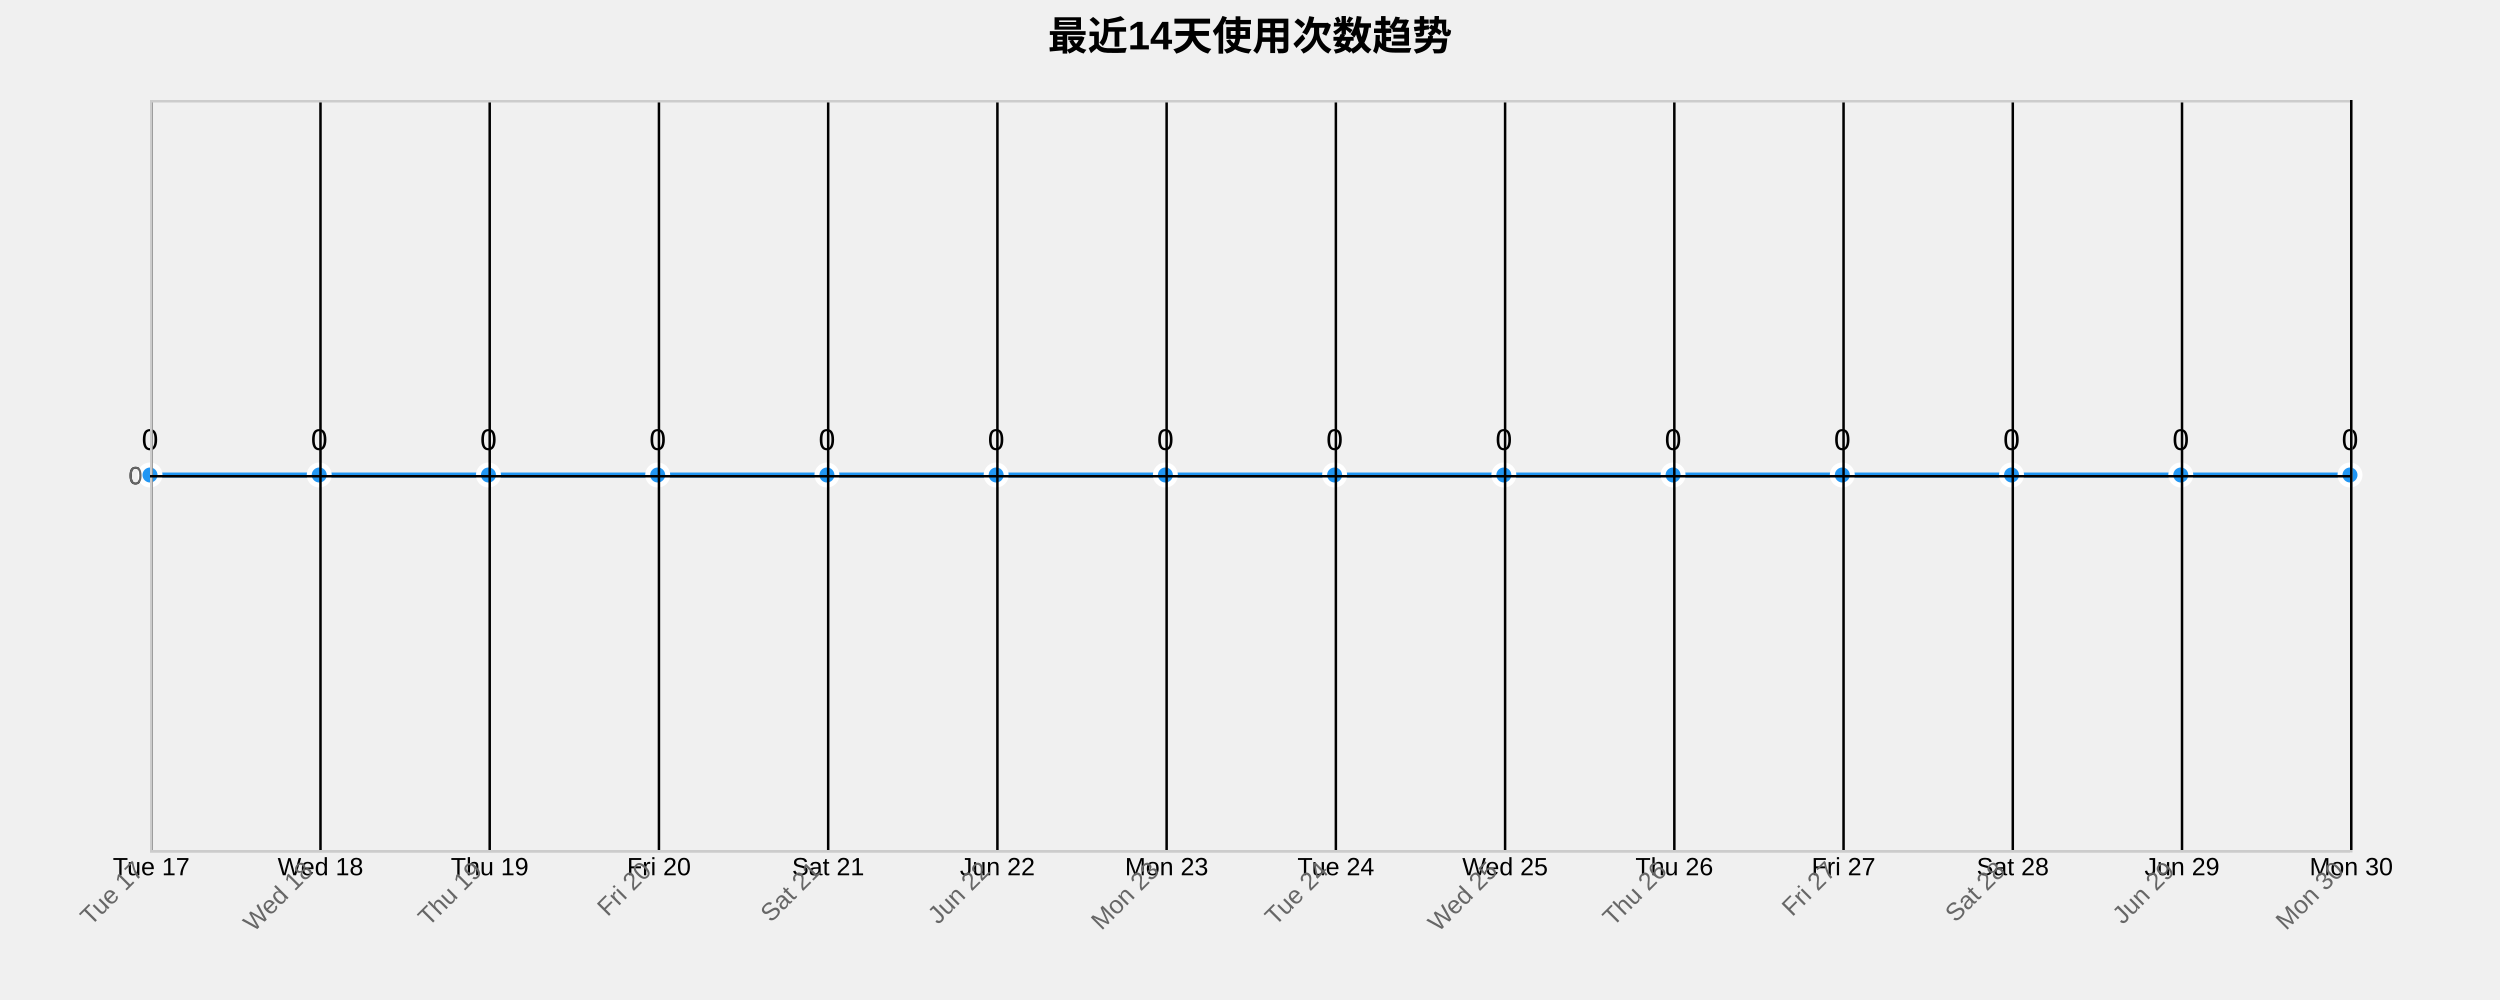
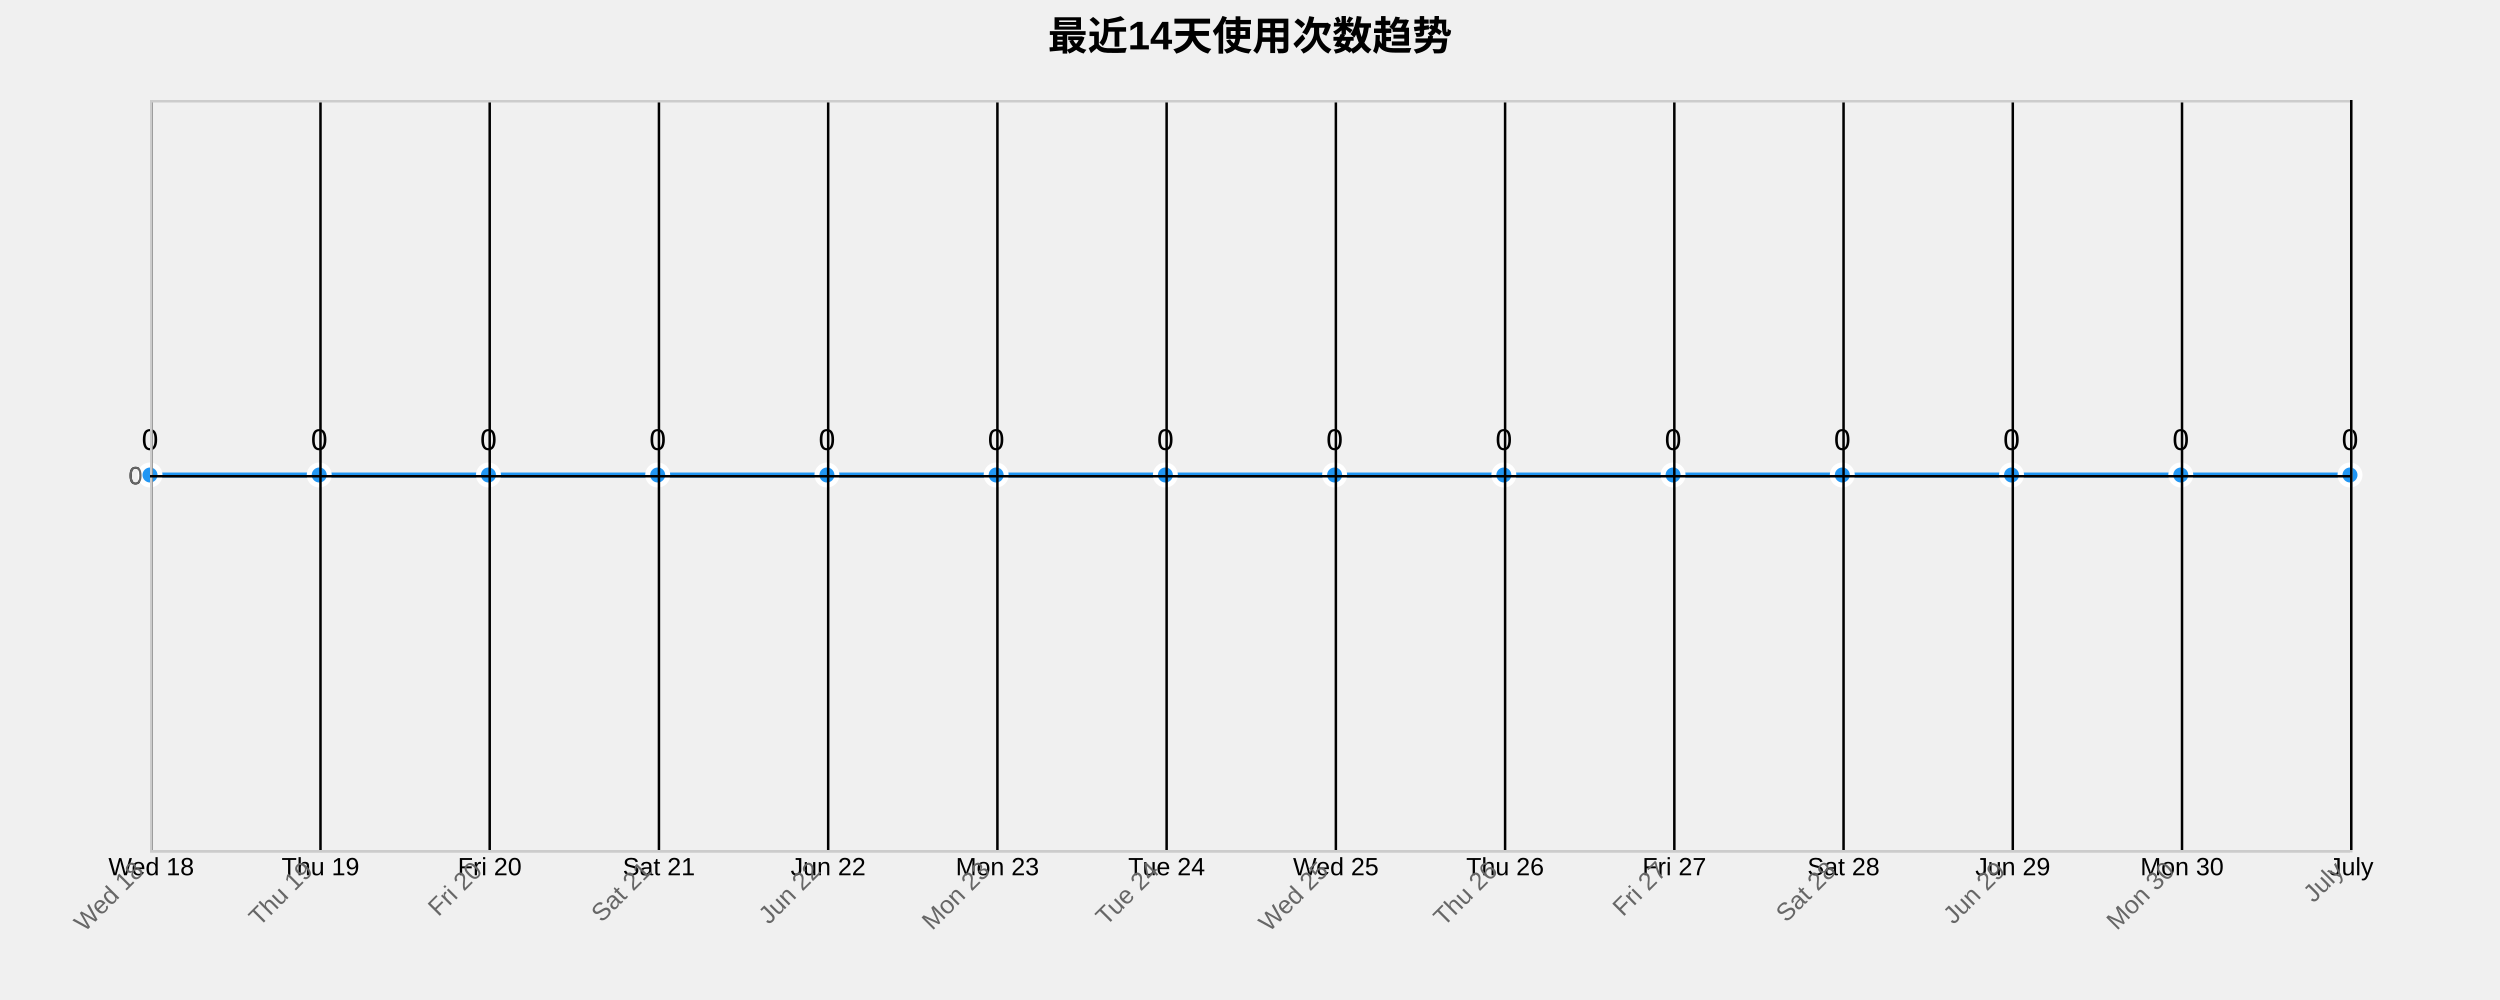
<svg xmlns="http://www.w3.org/2000/svg" width="1000" height="400">
  <g transform="translate(60,40)">
    <text x="440" y="-20" text-anchor="middle" style="font-size: 16px; font-weight: bold;">最近14天使用次数趋势</text>
    <g class="grid" transform="translate(0,300)" fill="none" font-size="10" font-family="sans-serif" text-anchor="middle">
      <path class="domain" stroke="currentColor" d="M0.5,-300V0.5H880.5V-300" />
      <g class="tick" opacity="1" transform="translate(0.5,0)">
        <line stroke="currentColor" y2="-300" />
-         <text fill="currentColor" y="3" dy="0.71em">Tue 17</text>
+         <text fill="currentColor" y="3" dy="0.71em">Wed 18</text>
      </g>
      <g class="tick" opacity="1" transform="translate(68.19231,0)">
        <line stroke="currentColor" y2="-300" />
-         <text fill="currentColor" y="3" dy="0.71em">Wed 18</text>
+         <text fill="currentColor" y="3" dy="0.71em">Thu 19</text>
      </g>
      <g class="tick" opacity="1" transform="translate(135.8846,0)">
        <line stroke="currentColor" y2="-300" />
-         <text fill="currentColor" y="3" dy="0.71em">Thu 19</text>
+         <text fill="currentColor" y="3" dy="0.71em">Fri 20</text>
      </g>
      <g class="tick" opacity="1" transform="translate(203.5769,0)">
        <line stroke="currentColor" y2="-300" />
-         <text fill="currentColor" y="3" dy="0.71em">Fri 20</text>
+         <text fill="currentColor" y="3" dy="0.71em">Sat 21</text>
      </g>
      <g class="tick" opacity="1" transform="translate(271.2692,0)">
        <line stroke="currentColor" y2="-300" />
-         <text fill="currentColor" y="3" dy="0.71em">Sat 21</text>
+         <text fill="currentColor" y="3" dy="0.71em">Jun 22</text>
      </g>
      <g class="tick" opacity="1" transform="translate(338.9615,0)">
        <line stroke="currentColor" y2="-300" />
-         <text fill="currentColor" y="3" dy="0.71em">Jun 22</text>
+         <text fill="currentColor" y="3" dy="0.71em">Mon 23</text>
      </g>
      <g class="tick" opacity="1" transform="translate(406.6538,0)">
        <line stroke="currentColor" y2="-300" />
-         <text fill="currentColor" y="3" dy="0.71em">Mon 23</text>
+         <text fill="currentColor" y="3" dy="0.71em">Tue 24</text>
      </g>
      <g class="tick" opacity="1" transform="translate(474.3462,0)">
        <line stroke="currentColor" y2="-300" />
-         <text fill="currentColor" y="3" dy="0.71em">Tue 24</text>
+         <text fill="currentColor" y="3" dy="0.71em">Wed 25</text>
      </g>
      <g class="tick" opacity="1" transform="translate(542.0385,0)">
        <line stroke="currentColor" y2="-300" />
-         <text fill="currentColor" y="3" dy="0.71em">Wed 25</text>
+         <text fill="currentColor" y="3" dy="0.71em">Thu 26</text>
      </g>
      <g class="tick" opacity="1" transform="translate(609.7308,0)">
        <line stroke="currentColor" y2="-300" />
-         <text fill="currentColor" y="3" dy="0.71em">Thu 26</text>
+         <text fill="currentColor" y="3" dy="0.71em">Fri 27</text>
      </g>
      <g class="tick" opacity="1" transform="translate(677.4231,0)">
        <line stroke="currentColor" y2="-300" />
-         <text fill="currentColor" y="3" dy="0.71em">Fri 27</text>
+         <text fill="currentColor" y="3" dy="0.71em">Sat 28</text>
      </g>
      <g class="tick" opacity="1" transform="translate(745.1154,0)">
        <line stroke="currentColor" y2="-300" />
-         <text fill="currentColor" y="3" dy="0.71em">Sat 28</text>
+         <text fill="currentColor" y="3" dy="0.71em">Jun 29</text>
      </g>
      <g class="tick" opacity="1" transform="translate(812.8077,0)">
        <line stroke="currentColor" y2="-300" />
-         <text fill="currentColor" y="3" dy="0.71em">Jun 29</text>
+         <text fill="currentColor" y="3" dy="0.71em">Mon 30</text>
      </g>
      <g class="tick" opacity="1" transform="translate(880.5,0)">
        <line stroke="currentColor" y2="-300" />
-         <text fill="currentColor" y="3" dy="0.71em">Mon 30</text>
+         <text fill="currentColor" y="3" dy="0.71em">July</text>
      </g>
    </g>
    <g class="grid" fill="none" font-size="10" font-family="sans-serif" text-anchor="end">
      <path class="domain" stroke="currentColor" d="M880,300.5H0.5V0.5H880" />
      <g class="tick" opacity="1" transform="translate(0,150.5)">
        <line stroke="currentColor" x2="880" />
        <text fill="currentColor" x="-3" dy="0.32em">0</text>
      </g>
    </g>
    <path class="area" d="M0,150C22.564,150,45.128,150,67.692,150C90.256,150,112.821,150,135.385,150C157.949,150,180.513,150,203.077,150C225.641,150,248.205,150,270.769,150C293.333,150,315.897,150,338.462,150C361.026,150,383.59,150,406.154,150C428.718,150,451.282,150,473.846,150C496.41,150,518.974,150,541.538,150C564.103,150,586.667,150,609.231,150C631.795,150,654.359,150,676.923,150C699.487,150,722.051,150,744.615,150C767.179,150,789.744,150,812.308,150C834.872,150,857.436,150,880,150L880,300C857.436,300,834.872,300,812.308,300C789.744,300,767.179,300,744.615,300C722.051,300,699.487,300,676.923,300C654.359,300,631.795,300,609.231,300C586.667,300,564.103,300,541.538,300C518.974,300,496.41,300,473.846,300C451.282,300,428.718,300,406.154,300C383.59,300,361.026,300,338.462,300C315.897,300,293.333,300,270.769,300C248.205,300,225.641,300,203.077,300C180.513,300,157.949,300,135.385,300C112.821,300,90.256,300,67.692,300C45.128,300,22.564,300,0,300Z" style="fill: url(#area-gradient); opacity: 0.3;" />
    <path class="line" d="M0,150C22.564,150,45.128,150,67.692,150C90.256,150,112.821,150,135.385,150C157.949,150,180.513,150,203.077,150C225.641,150,248.205,150,270.769,150C293.333,150,315.897,150,338.462,150C361.026,150,383.59,150,406.154,150C428.718,150,451.282,150,473.846,150C496.41,150,518.974,150,541.538,150C564.103,150,586.667,150,609.231,150C631.795,150,654.359,150,676.923,150C699.487,150,722.051,150,744.615,150C767.179,150,789.744,150,812.308,150C834.872,150,857.436,150,880,150" style="fill: none; stroke: #2196F3; stroke-width: 2px;" />
    <circle class="dot" cx="0" cy="150" r="4" style="fill: #2196F3; stroke: #fff; stroke-width: 2px;" />
    <circle class="dot" cx="67.692" cy="150" r="4" style="fill: #2196F3; stroke: #fff; stroke-width: 2px;" />
    <circle class="dot" cx="135.385" cy="150" r="4" style="fill: #2196F3; stroke: #fff; stroke-width: 2px;" />
    <circle class="dot" cx="203.077" cy="150" r="4" style="fill: #2196F3; stroke: #fff; stroke-width: 2px;" />
    <circle class="dot" cx="270.769" cy="150" r="4" style="fill: #2196F3; stroke: #fff; stroke-width: 2px;" />
    <circle class="dot" cx="338.462" cy="150" r="4" style="fill: #2196F3; stroke: #fff; stroke-width: 2px;" />
    <circle class="dot" cx="406.154" cy="150" r="4" style="fill: #2196F3; stroke: #fff; stroke-width: 2px;" />
    <circle class="dot" cx="473.846" cy="150" r="4" style="fill: #2196F3; stroke: #fff; stroke-width: 2px;" />
    <circle class="dot" cx="541.538" cy="150" r="4" style="fill: #2196F3; stroke: #fff; stroke-width: 2px;" />
    <circle class="dot" cx="609.231" cy="150" r="4" style="fill: #2196F3; stroke: #fff; stroke-width: 2px;" />
    <circle class="dot" cx="676.923" cy="150" r="4" style="fill: #2196F3; stroke: #fff; stroke-width: 2px;" />
    <circle class="dot" cx="744.615" cy="150" r="4" style="fill: #2196F3; stroke: #fff; stroke-width: 2px;" />
    <circle class="dot" cx="812.308" cy="150" r="4" style="fill: #2196F3; stroke: #fff; stroke-width: 2px;" />
    <circle class="dot" cx="880" cy="150" r="4" style="fill: #2196F3; stroke: #fff; stroke-width: 2px;" />
    <text class="label" x="0" y="140" text-anchor="middle" style="font-size: 12px;">0</text>
    <text class="label" x="67.692" y="140" text-anchor="middle" style="font-size: 12px;">0</text>
    <text class="label" x="135.385" y="140" text-anchor="middle" style="font-size: 12px;">0</text>
    <text class="label" x="203.077" y="140" text-anchor="middle" style="font-size: 12px;">0</text>
    <text class="label" x="270.769" y="140" text-anchor="middle" style="font-size: 12px;">0</text>
    <text class="label" x="338.462" y="140" text-anchor="middle" style="font-size: 12px;">0</text>
    <text class="label" x="406.154" y="140" text-anchor="middle" style="font-size: 12px;">0</text>
    <text class="label" x="473.846" y="140" text-anchor="middle" style="font-size: 12px;">0</text>
    <text class="label" x="541.538" y="140" text-anchor="middle" style="font-size: 12px;">0</text>
    <text class="label" x="609.231" y="140" text-anchor="middle" style="font-size: 12px;">0</text>
    <text class="label" x="676.923" y="140" text-anchor="middle" style="font-size: 12px;">0</text>
    <text class="label" x="744.615" y="140" text-anchor="middle" style="font-size: 12px;">0</text>
    <text class="label" x="812.308" y="140" text-anchor="middle" style="font-size: 12px;">0</text>
    <text class="label" x="880" y="140" text-anchor="middle" style="font-size: 12px;">0</text>
    <g class="x-axis" transform="translate(0,300)" fill="none" font-size="10" font-family="sans-serif" text-anchor="middle">
      <path class="domain" stroke="currentColor" d="M0.5,-300V0.5H880.5V-300" />
      <g class="tick" opacity="1" transform="translate(0.5,0)">
        <line stroke="currentColor" y2="-300" />
-         <text fill="currentColor" y="3" dy=".15em" style="text-anchor: end;" dx="-.8em" transform="rotate(-45)">Tue 17</text>
+         <text fill="currentColor" y="3" dy=".15em" style="text-anchor: end;" dx="-.8em" transform="rotate(-45)">Wed 18</text>
      </g>
      <g class="tick" opacity="1" transform="translate(68.19231,0)">
        <line stroke="currentColor" y2="-300" />
-         <text fill="currentColor" y="3" dy=".15em" style="text-anchor: end;" dx="-.8em" transform="rotate(-45)">Wed 18</text>
+         <text fill="currentColor" y="3" dy=".15em" style="text-anchor: end;" dx="-.8em" transform="rotate(-45)">Thu 19</text>
      </g>
      <g class="tick" opacity="1" transform="translate(135.8846,0)">
        <line stroke="currentColor" y2="-300" />
-         <text fill="currentColor" y="3" dy=".15em" style="text-anchor: end;" dx="-.8em" transform="rotate(-45)">Thu 19</text>
+         <text fill="currentColor" y="3" dy=".15em" style="text-anchor: end;" dx="-.8em" transform="rotate(-45)">Fri 20</text>
      </g>
      <g class="tick" opacity="1" transform="translate(203.5769,0)">
        <line stroke="currentColor" y2="-300" />
-         <text fill="currentColor" y="3" dy=".15em" style="text-anchor: end;" dx="-.8em" transform="rotate(-45)">Fri 20</text>
+         <text fill="currentColor" y="3" dy=".15em" style="text-anchor: end;" dx="-.8em" transform="rotate(-45)">Sat 21</text>
      </g>
      <g class="tick" opacity="1" transform="translate(271.2692,0)">
        <line stroke="currentColor" y2="-300" />
-         <text fill="currentColor" y="3" dy=".15em" style="text-anchor: end;" dx="-.8em" transform="rotate(-45)">Sat 21</text>
+         <text fill="currentColor" y="3" dy=".15em" style="text-anchor: end;" dx="-.8em" transform="rotate(-45)">Jun 22</text>
      </g>
      <g class="tick" opacity="1" transform="translate(338.9615,0)">
        <line stroke="currentColor" y2="-300" />
-         <text fill="currentColor" y="3" dy=".15em" style="text-anchor: end;" dx="-.8em" transform="rotate(-45)">Jun 22</text>
+         <text fill="currentColor" y="3" dy=".15em" style="text-anchor: end;" dx="-.8em" transform="rotate(-45)">Mon 23</text>
      </g>
      <g class="tick" opacity="1" transform="translate(406.6538,0)">
        <line stroke="currentColor" y2="-300" />
-         <text fill="currentColor" y="3" dy=".15em" style="text-anchor: end;" dx="-.8em" transform="rotate(-45)">Mon 23</text>
+         <text fill="currentColor" y="3" dy=".15em" style="text-anchor: end;" dx="-.8em" transform="rotate(-45)">Tue 24</text>
      </g>
      <g class="tick" opacity="1" transform="translate(474.3462,0)">
        <line stroke="currentColor" y2="-300" />
-         <text fill="currentColor" y="3" dy=".15em" style="text-anchor: end;" dx="-.8em" transform="rotate(-45)">Tue 24</text>
+         <text fill="currentColor" y="3" dy=".15em" style="text-anchor: end;" dx="-.8em" transform="rotate(-45)">Wed 25</text>
      </g>
      <g class="tick" opacity="1" transform="translate(542.0385,0)">
        <line stroke="currentColor" y2="-300" />
-         <text fill="currentColor" y="3" dy=".15em" style="text-anchor: end;" dx="-.8em" transform="rotate(-45)">Wed 25</text>
+         <text fill="currentColor" y="3" dy=".15em" style="text-anchor: end;" dx="-.8em" transform="rotate(-45)">Thu 26</text>
      </g>
      <g class="tick" opacity="1" transform="translate(609.7308,0)">
        <line stroke="currentColor" y2="-300" />
-         <text fill="currentColor" y="3" dy=".15em" style="text-anchor: end;" dx="-.8em" transform="rotate(-45)">Thu 26</text>
+         <text fill="currentColor" y="3" dy=".15em" style="text-anchor: end;" dx="-.8em" transform="rotate(-45)">Fri 27</text>
      </g>
      <g class="tick" opacity="1" transform="translate(677.4231,0)">
        <line stroke="currentColor" y2="-300" />
-         <text fill="currentColor" y="3" dy=".15em" style="text-anchor: end;" dx="-.8em" transform="rotate(-45)">Fri 27</text>
+         <text fill="currentColor" y="3" dy=".15em" style="text-anchor: end;" dx="-.8em" transform="rotate(-45)">Sat 28</text>
      </g>
      <g class="tick" opacity="1" transform="translate(745.1154,0)">
        <line stroke="currentColor" y2="-300" />
-         <text fill="currentColor" y="3" dy=".15em" style="text-anchor: end;" dx="-.8em" transform="rotate(-45)">Sat 28</text>
+         <text fill="currentColor" y="3" dy=".15em" style="text-anchor: end;" dx="-.8em" transform="rotate(-45)">Jun 29</text>
      </g>
      <g class="tick" opacity="1" transform="translate(812.8077,0)">
        <line stroke="currentColor" y2="-300" />
-         <text fill="currentColor" y="3" dy=".15em" style="text-anchor: end;" dx="-.8em" transform="rotate(-45)">Jun 29</text>
+         <text fill="currentColor" y="3" dy=".15em" style="text-anchor: end;" dx="-.8em" transform="rotate(-45)">Mon 30</text>
      </g>
      <g class="tick" opacity="1" transform="translate(880.5,0)">
        <line stroke="currentColor" y2="-300" />
-         <text fill="currentColor" y="3" dy=".15em" style="text-anchor: end;" dx="-.8em" transform="rotate(-45)">Mon 30</text>
+         <text fill="currentColor" y="3" dy=".15em" style="text-anchor: end;" dx="-.8em" transform="rotate(-45)">July</text>
      </g>
    </g>
    <g class="y-axis" fill="none" font-size="10" font-family="sans-serif" text-anchor="end">
      <path class="domain" stroke="currentColor" d="M880,300.5H0.5V0.5H880" />
      <g class="tick" opacity="1" transform="translate(0,150.5)">
        <line stroke="currentColor" x2="880" />
        <text fill="currentColor" x="-3" dy="0.32em">0</text>
      </g>
    </g>
    <style>
    .grid line {
      stroke: #e0e0e0;
      stroke-opacity: 0.7;
      shape-rendering: crispEdges;
    }
    .grid path {
      stroke-width: 0;
    }
    .dot:hover {
      r: 6;
    }
    text {
      font-family: Arial, sans-serif;
    }
    .x-axis path, .y-axis path {
      stroke: #ccc;
    }
    .x-axis text, .y-axis text {
      fill: #666;
    }
  </style>
  </g>
</svg>
